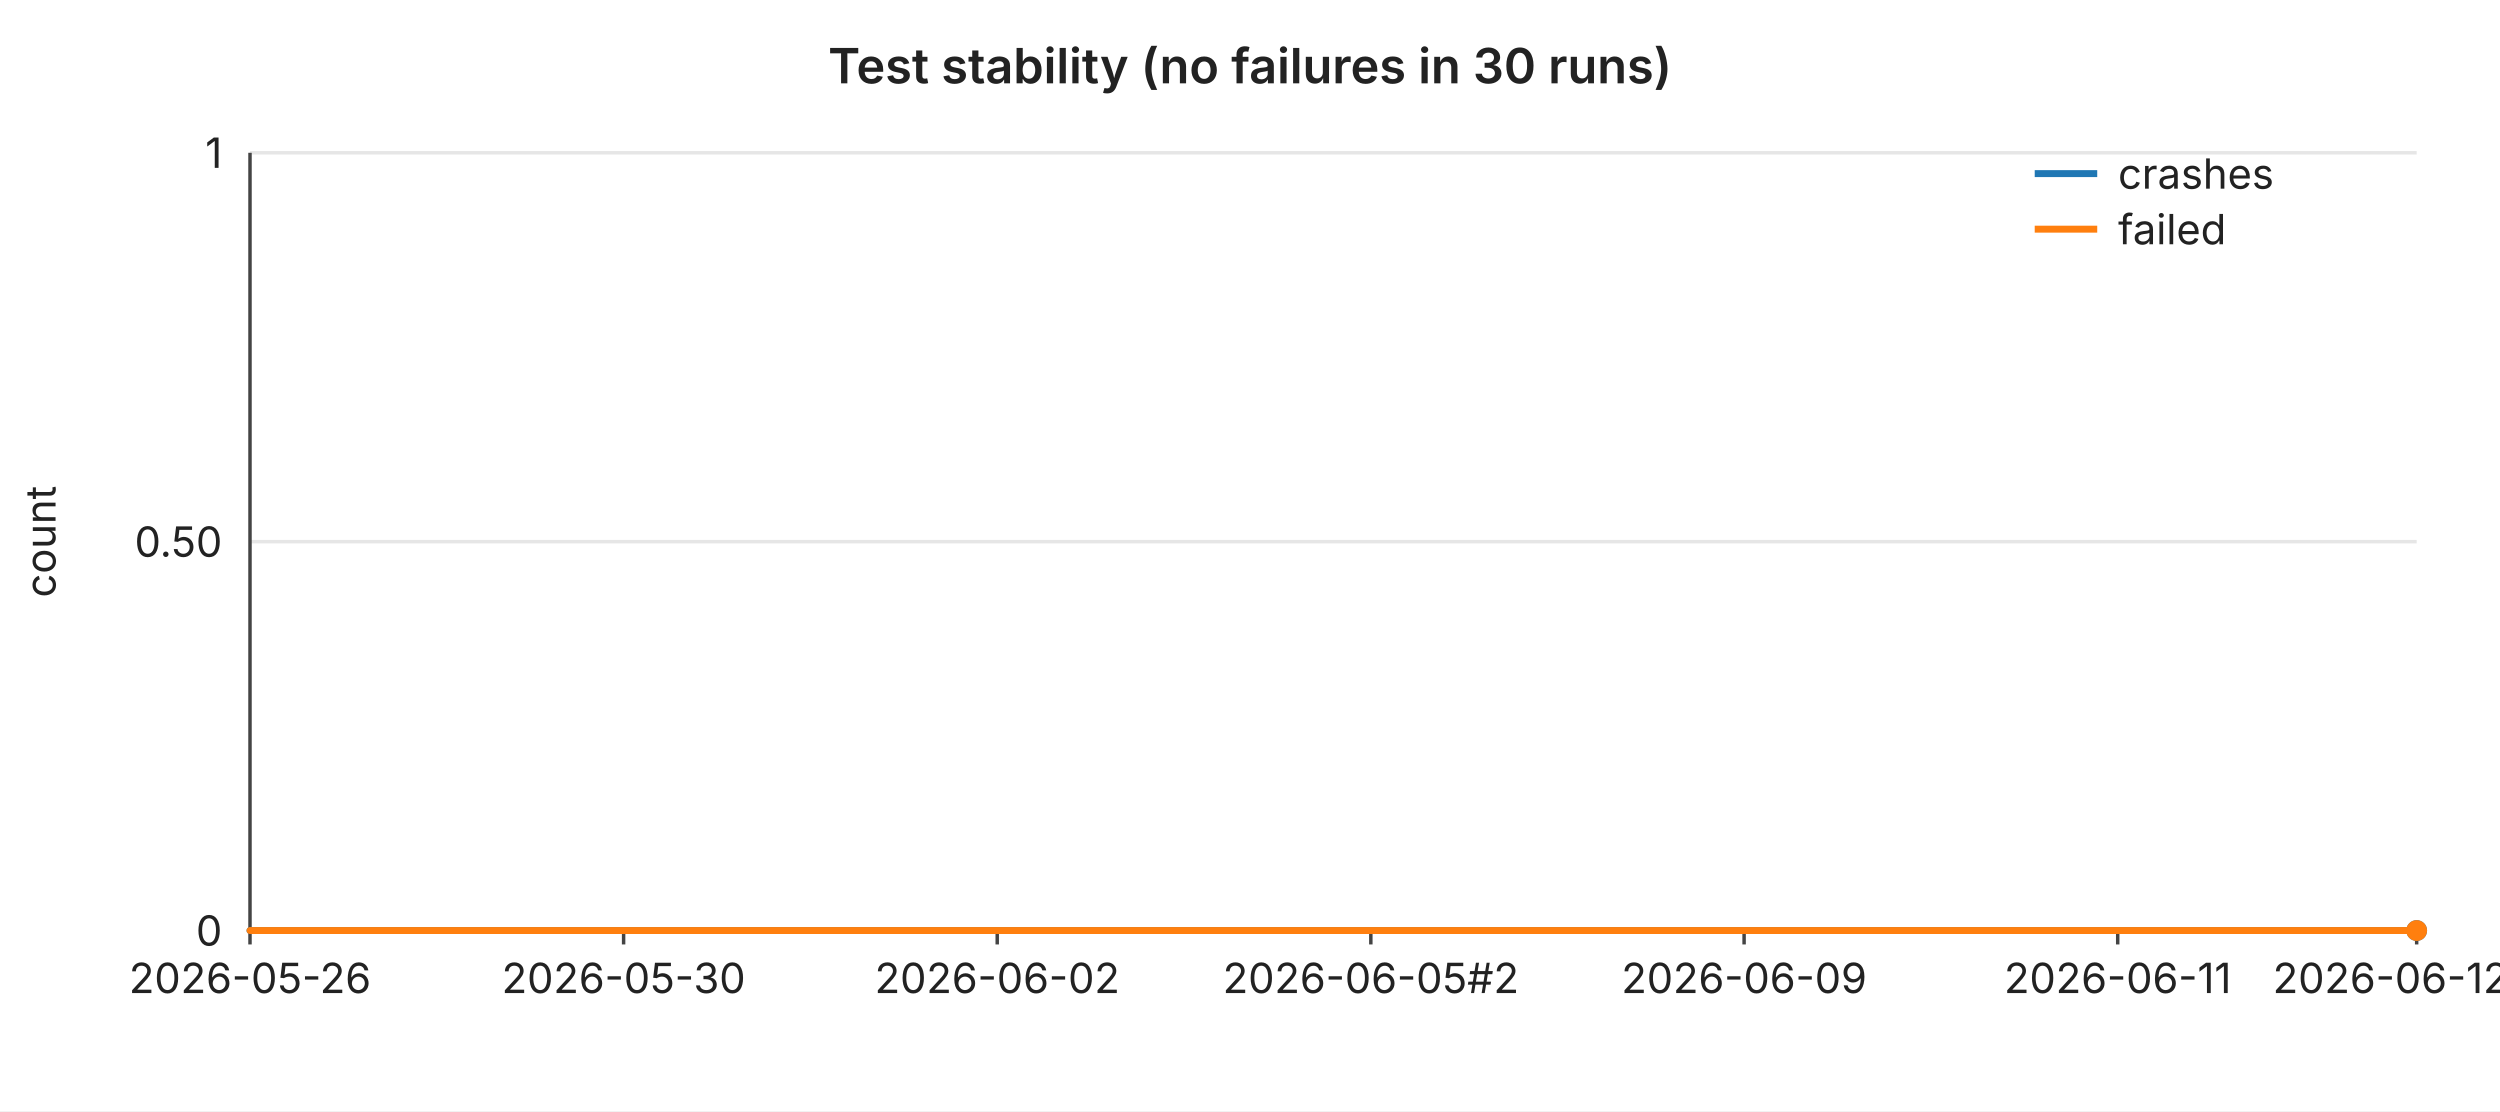
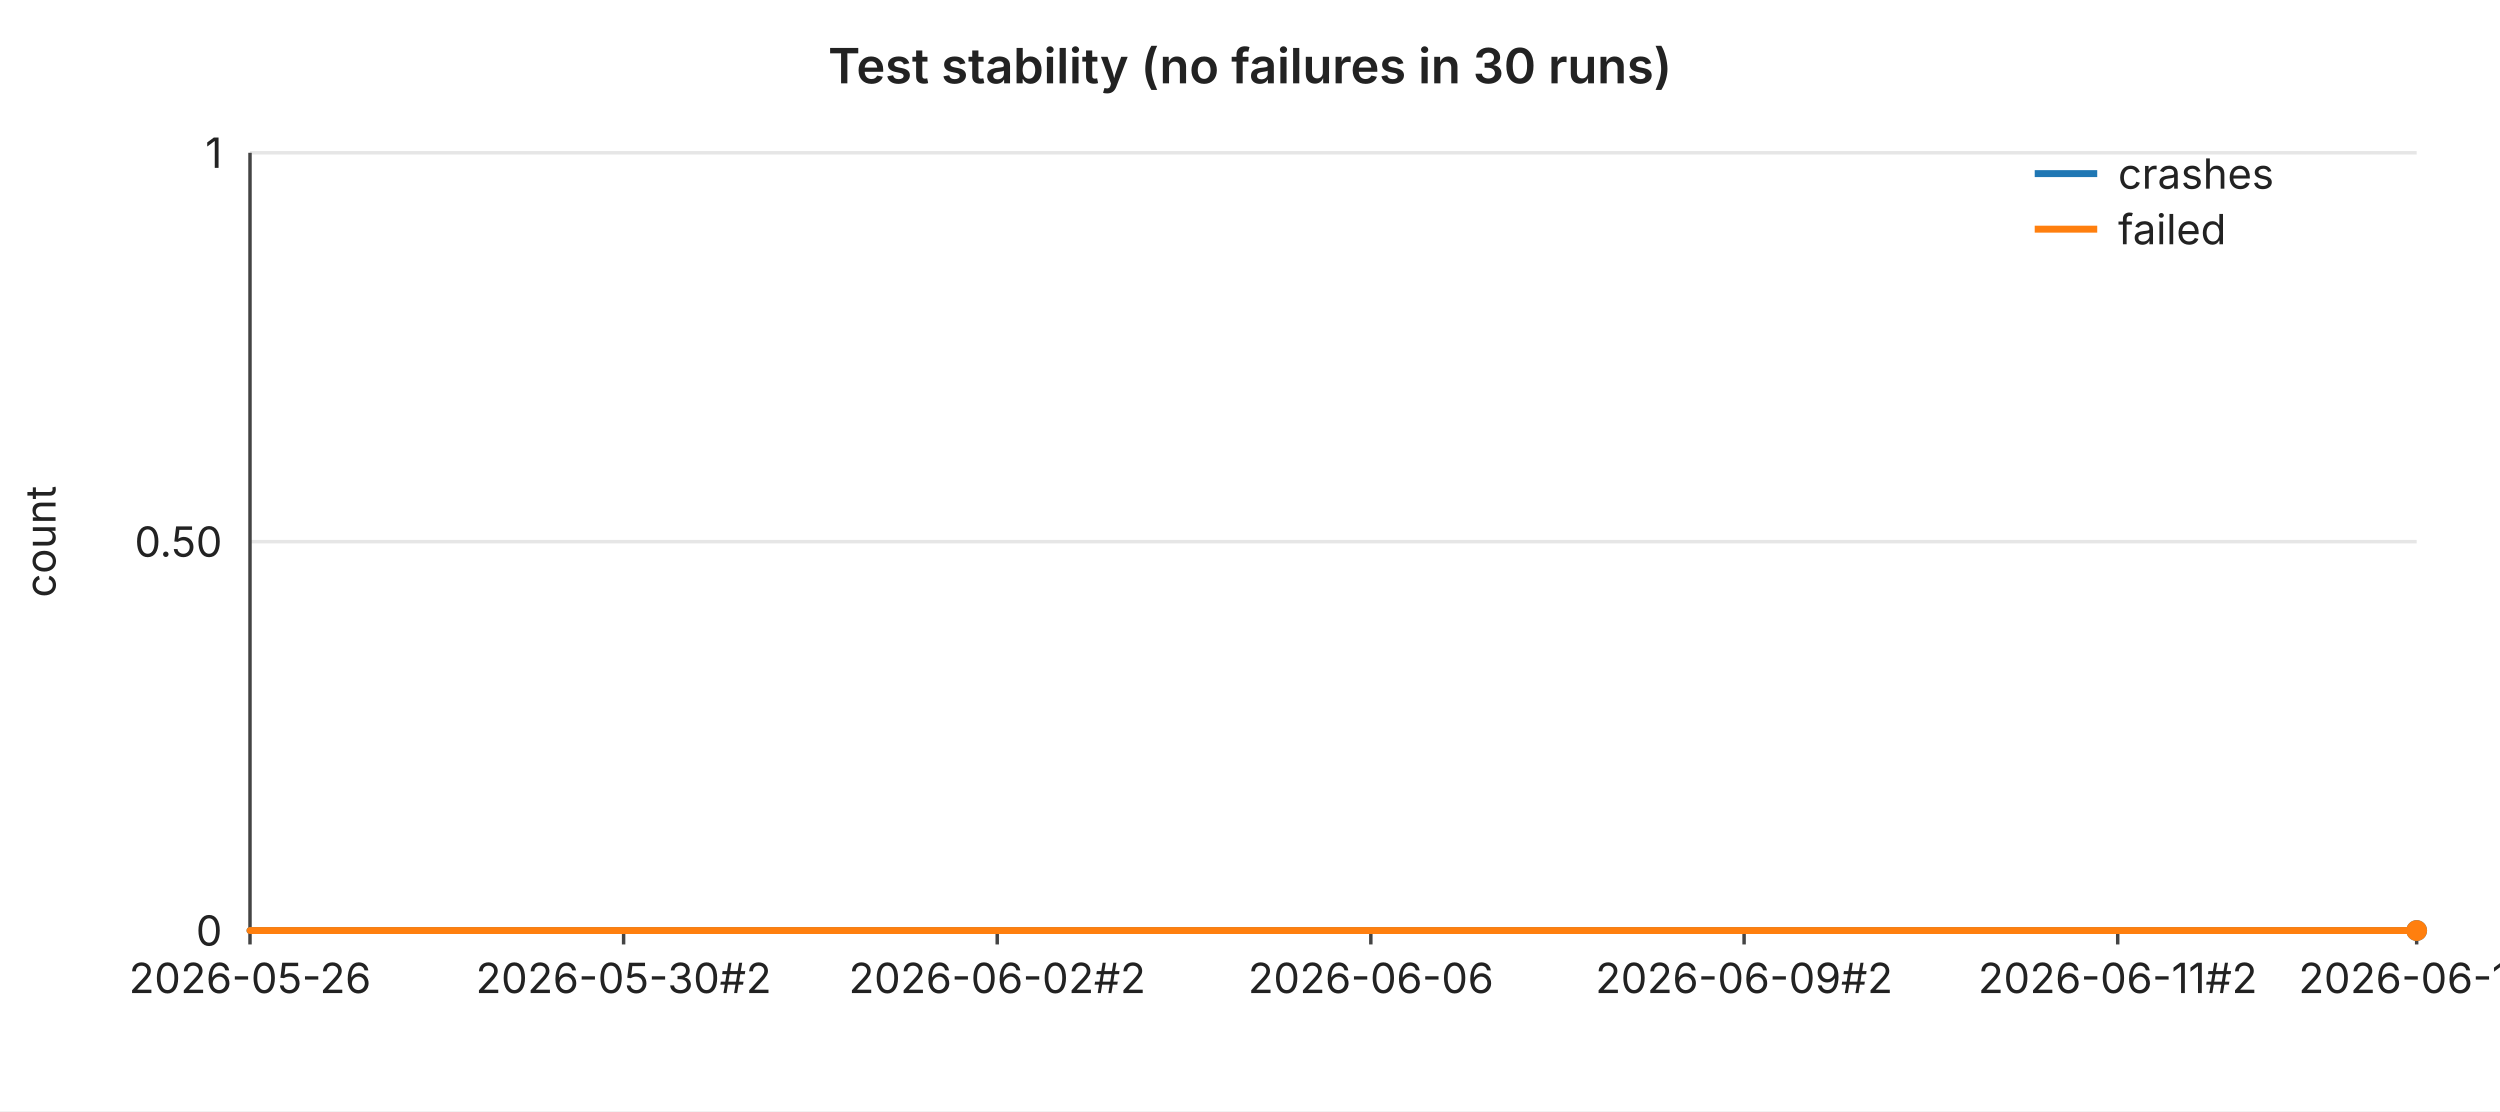
<svg xmlns="http://www.w3.org/2000/svg" width="720" height="320" viewBox="0 0 720 320" font-family="-apple-system,BlinkMacSystemFont,Segoe UI,sans-serif" font-size="12">
  <rect width="720" height="320" fill="#ffffff" />
  <text x="360" y="24" text-anchor="middle" font-size="14" font-weight="600" fill="#222">Test stability (no failures in 30 runs)</text>
  <line x1="72" y1="44.0" x2="696" y2="44.0" stroke="#e6e6e6" stroke-width="1" />
  <text x="64" y="44.0" text-anchor="end" dominant-baseline="middle" fill="#222">1</text>
  <line x1="72" y1="156.0" x2="696" y2="156.0" stroke="#e6e6e6" stroke-width="1" />
  <text x="64" y="156.0" text-anchor="end" dominant-baseline="middle" fill="#222">0.50</text>
  <line x1="72" y1="268.0" x2="696" y2="268.0" stroke="#e6e6e6" stroke-width="1" />
  <text x="64" y="268.0" text-anchor="end" dominant-baseline="middle" fill="#222">0</text>
  <text x="16" y="156" text-anchor="middle" fill="#222" transform="rotate(-90 16 156)">count</text>
  <line x1="72" y1="44" x2="72" y2="268" stroke="#444" stroke-width="1" />
  <line x1="72" y1="268" x2="696" y2="268" stroke="#444" stroke-width="1" />
  <line x1="72.0" y1="268" x2="72.0" y2="272" stroke="#444" stroke-width="1" />
  <text x="72.0" y="286" text-anchor="middle" fill="#222">2026-05-26</text>
  <line x1="179.6" y1="268" x2="179.6" y2="272" stroke="#444" stroke-width="1" />
-   <text x="179.6" y="286" text-anchor="middle" fill="#222">2026-05-30</text>
+   <text x="179.6" y="286" text-anchor="middle" fill="#222">2026-05-30#2</text>
  <line x1="287.2" y1="268" x2="287.2" y2="272" stroke="#444" stroke-width="1" />
-   <text x="287.2" y="286" text-anchor="middle" fill="#222">2026-06-02</text>
+   <text x="287.2" y="286" text-anchor="middle" fill="#222">2026-06-02#2</text>
  <line x1="394.8" y1="268" x2="394.8" y2="272" stroke="#444" stroke-width="1" />
-   <text x="394.8" y="286" text-anchor="middle" fill="#222">2026-06-05#2</text>
+   <text x="394.8" y="286" text-anchor="middle" fill="#222">2026-06-06</text>
  <line x1="502.3" y1="268" x2="502.3" y2="272" stroke="#444" stroke-width="1" />
-   <text x="502.3" y="286" text-anchor="middle" fill="#222">2026-06-09</text>
+   <text x="502.3" y="286" text-anchor="middle" fill="#222">2026-06-09#2</text>
  <line x1="609.9" y1="268" x2="609.9" y2="272" stroke="#444" stroke-width="1" />
-   <text x="609.9" y="286" text-anchor="middle" fill="#222">2026-06-11</text>
+   <text x="609.9" y="286" text-anchor="middle" fill="#222">2026-06-11#2</text>
  <line x1="696.0" y1="268" x2="696.0" y2="272" stroke="#444" stroke-width="1" />
-   <text x="696.0" y="286" text-anchor="middle" fill="#222">2026-06-12#3</text>
+   <text x="696.0" y="286" text-anchor="middle" fill="#222">2026-06-13</text>
  <polyline fill="none" stroke="#1f77b4" stroke-width="2" stroke-linejoin="round" stroke-linecap="round" points="72.0,268.0 93.5,268.0 115.0,268.0 136.6,268.0 158.1,268.0 179.6,268.0 201.1,268.0 222.6,268.0 244.1,268.0 265.7,268.0 287.2,268.0 308.7,268.0 330.2,268.0 351.7,268.0 373.2,268.0 394.8,268.0 416.3,268.0 437.8,268.0 459.3,268.0 480.8,268.0 502.3,268.0 523.9,268.0 545.4,268.0 566.9,268.0 588.4,268.0 609.9,268.0 631.4,268.0 653.0,268.0 674.5,268.0 696.0,268.0" />
  <circle cx="696.0" cy="268.0" r="3" fill="#1f77b4" />
  <polyline fill="none" stroke="#ff7f0e" stroke-width="2" stroke-linejoin="round" stroke-linecap="round" points="72.0,268.0 93.5,268.0 115.0,268.0 136.6,268.0 158.1,268.0 179.6,268.0 201.1,268.0 222.6,268.0 244.1,268.0 265.7,268.0 287.2,268.0 308.7,268.0 330.2,268.0 351.7,268.0 373.2,268.0 394.8,268.0 416.3,268.0 437.8,268.0 459.3,268.0 480.8,268.0 502.3,268.0 523.9,268.0 545.4,268.0 566.9,268.0 588.4,268.0 609.9,268.0 631.4,268.0 653.0,268.0 674.5,268.0 696.0,268.0" />
  <circle cx="696.0" cy="268.0" r="3" fill="#ff7f0e" />
  <line x1="586" y1="50" x2="604" y2="50" stroke="#1f77b4" stroke-width="2" />
  <text x="610" y="50" dominant-baseline="middle" fill="#222">crashes</text>
  <line x1="586" y1="66" x2="604" y2="66" stroke="#ff7f0e" stroke-width="2" />
  <text x="610" y="66" dominant-baseline="middle" fill="#222">failed</text>
</svg>
